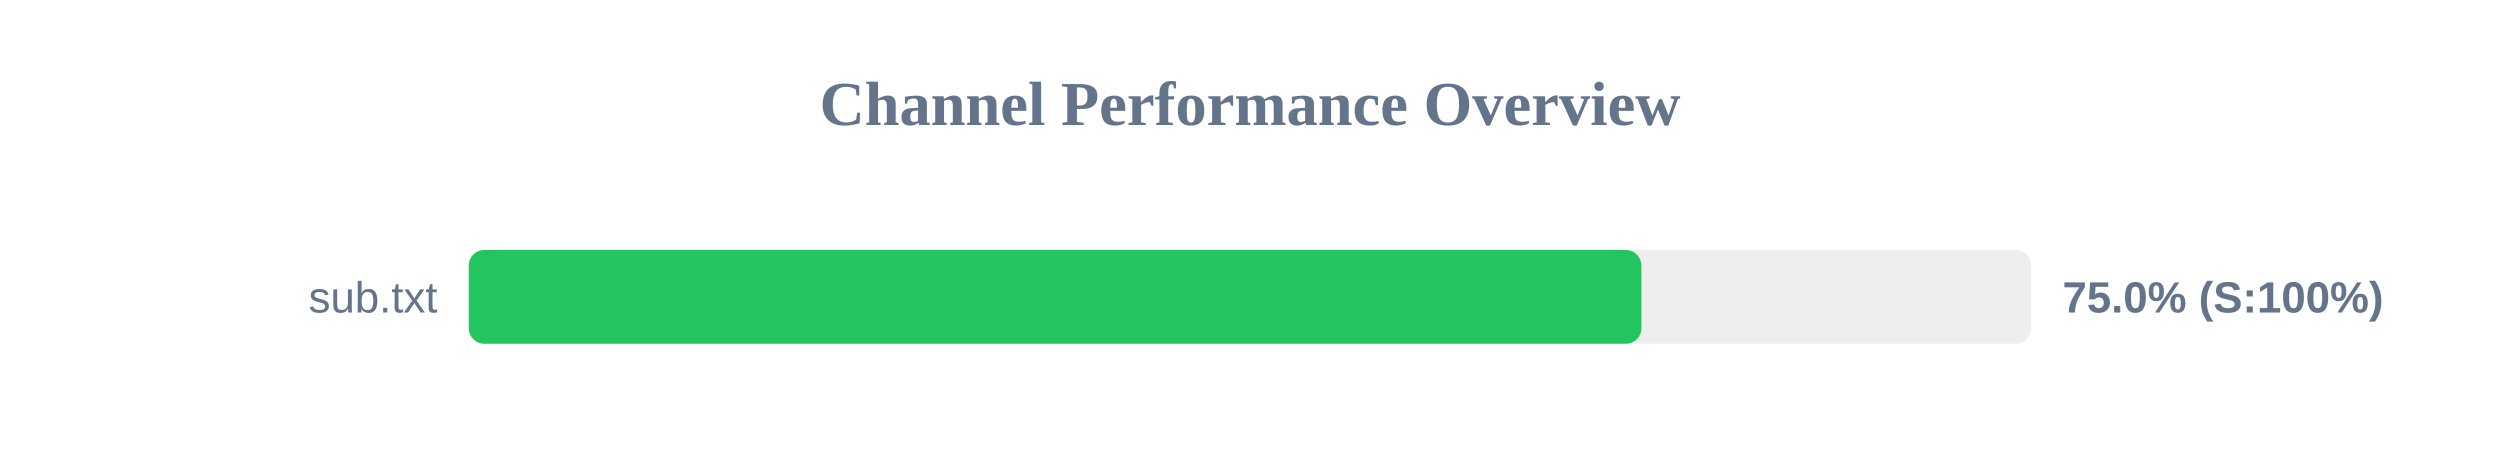
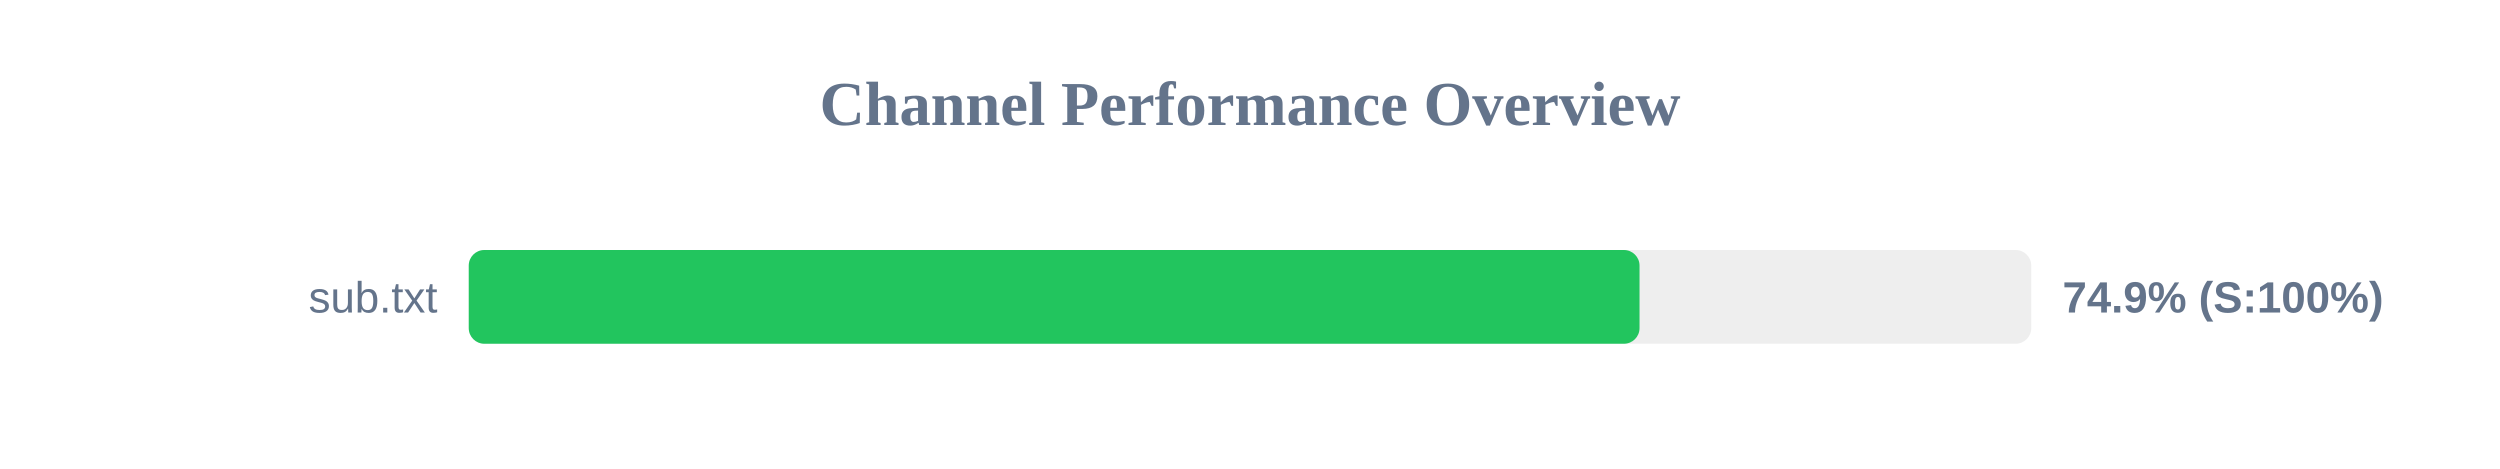
<svg xmlns="http://www.w3.org/2000/svg" width="800" height="150" version="1.1">
  <style>
        .row { font: 14px Arial; fill: #64748b; }
        .score { font: bold 14px Arial; fill: #64748b; }
    </style>
  <text x="400" y="40" text-anchor="middle" font-size="20px" font-weight="bold" fill="#64748b">Channel Performance Overview</text>
  <rect x="150" y="80" width="500" height="30" fill="#eee" rx="5" />
-   <rect x="150" y="80" width="375.25" height="30" fill="#22c55e" rx="5" />
+   <rect x="150" y="80" width="374.65" height="30" fill="#22c55e" rx="5" />
  <text x="140" y="100" text-anchor="end" class="row">sub.txt</text>
-   <text x="660" y="100" text-anchor="start" class="score">75.0% (S:100%)</text>
+   <text x="660" y="100" text-anchor="start" class="score">74.9% (S:100%)</text>
</svg>
